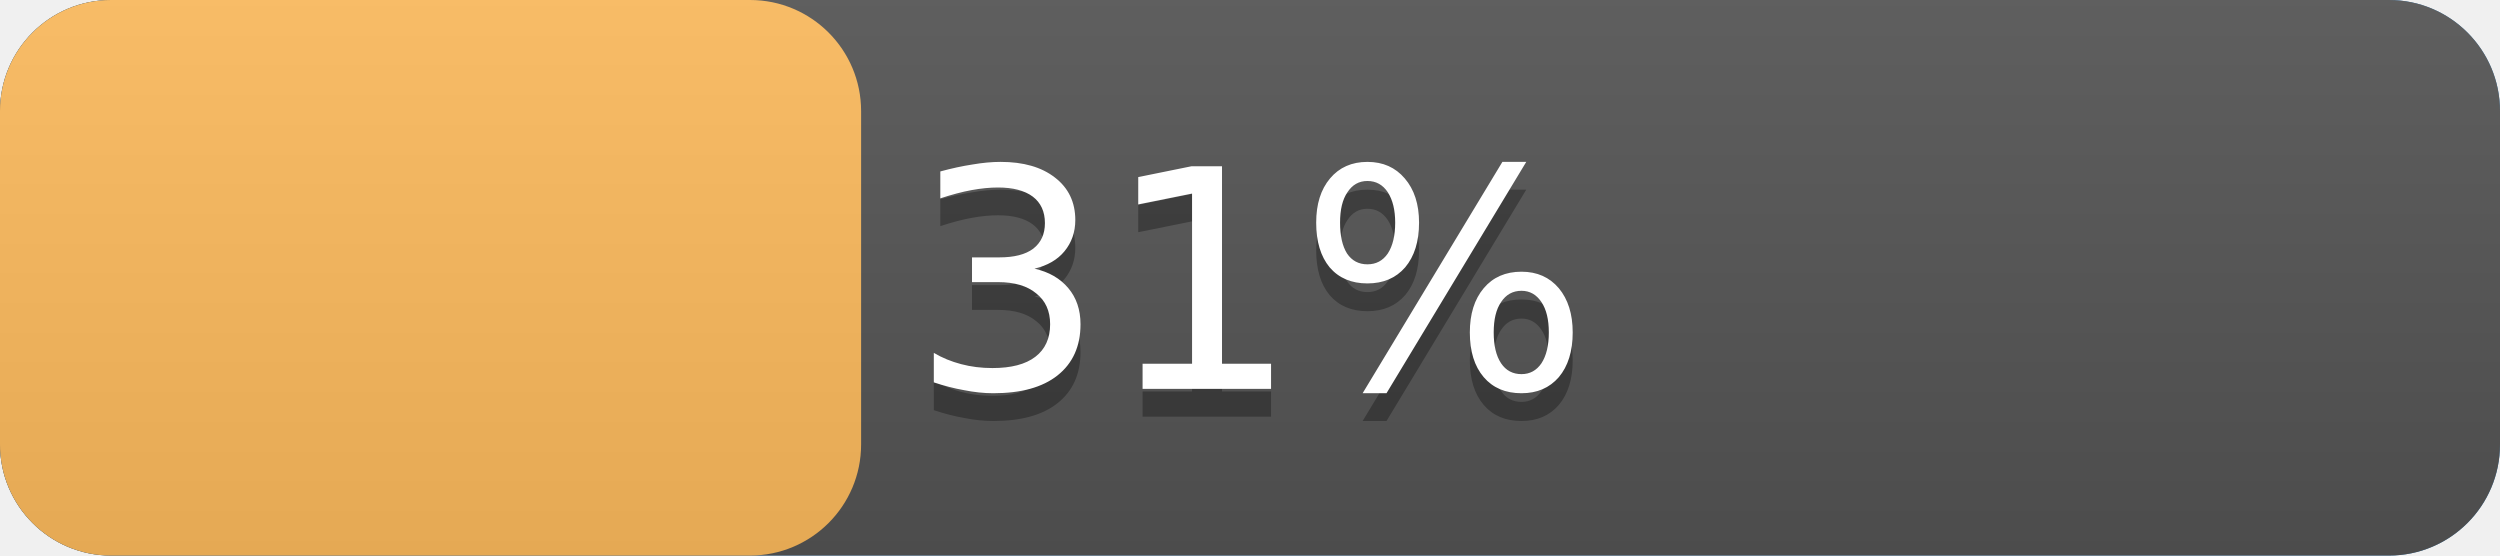
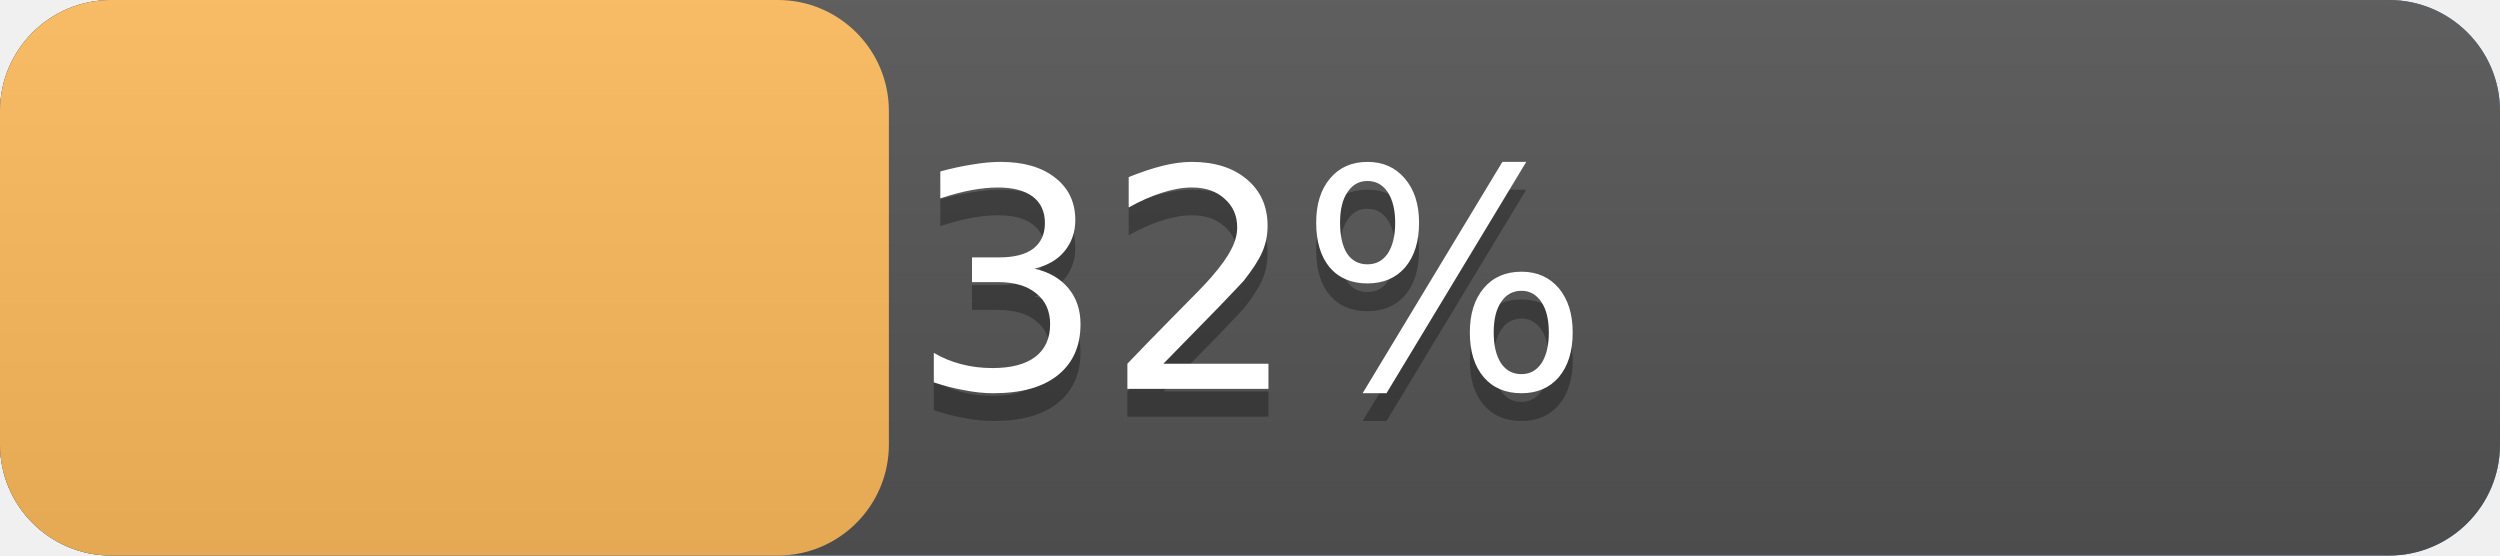
<svg xmlns="http://www.w3.org/2000/svg" width="90" height="20" version="1.1" preserveAspectRatio="xMidYMid">
  <linearGradient id="a" x2="0" y2="100%">
    <stop offset="0" stop-color="#bbb" stop-opacity=".1" />
    <stop offset="1" stop-opacity=".1" />
  </linearGradient>
  <rect rx="4" x="0" width="90" height="20" fill="#428bca" />
  <rect rx="4" x="0" width="90" height="20" fill="#555" />
-   <rect rx="4" x="0" width="31.0" height="20" fill="#FFBC5D" />
+   <rect rx="4" x="0" width="32.0" height="20" fill="#FFBC5D" />
  <rect rx="4" width="90" height="20" fill="url(#a)" />
  <g fill="#fff" text-anchor="middle" font-family="DejaVu Sans,Verdana,Geneva,sans-serif" font-size="11">
    <text x="45.0" y="15" fill="#010101" fill-opacity=".3">
-       31%
+       32%
    </text>
    <text x="45.0" y="14">
-       31%
+       32%
    </text>
  </g>
</svg>
